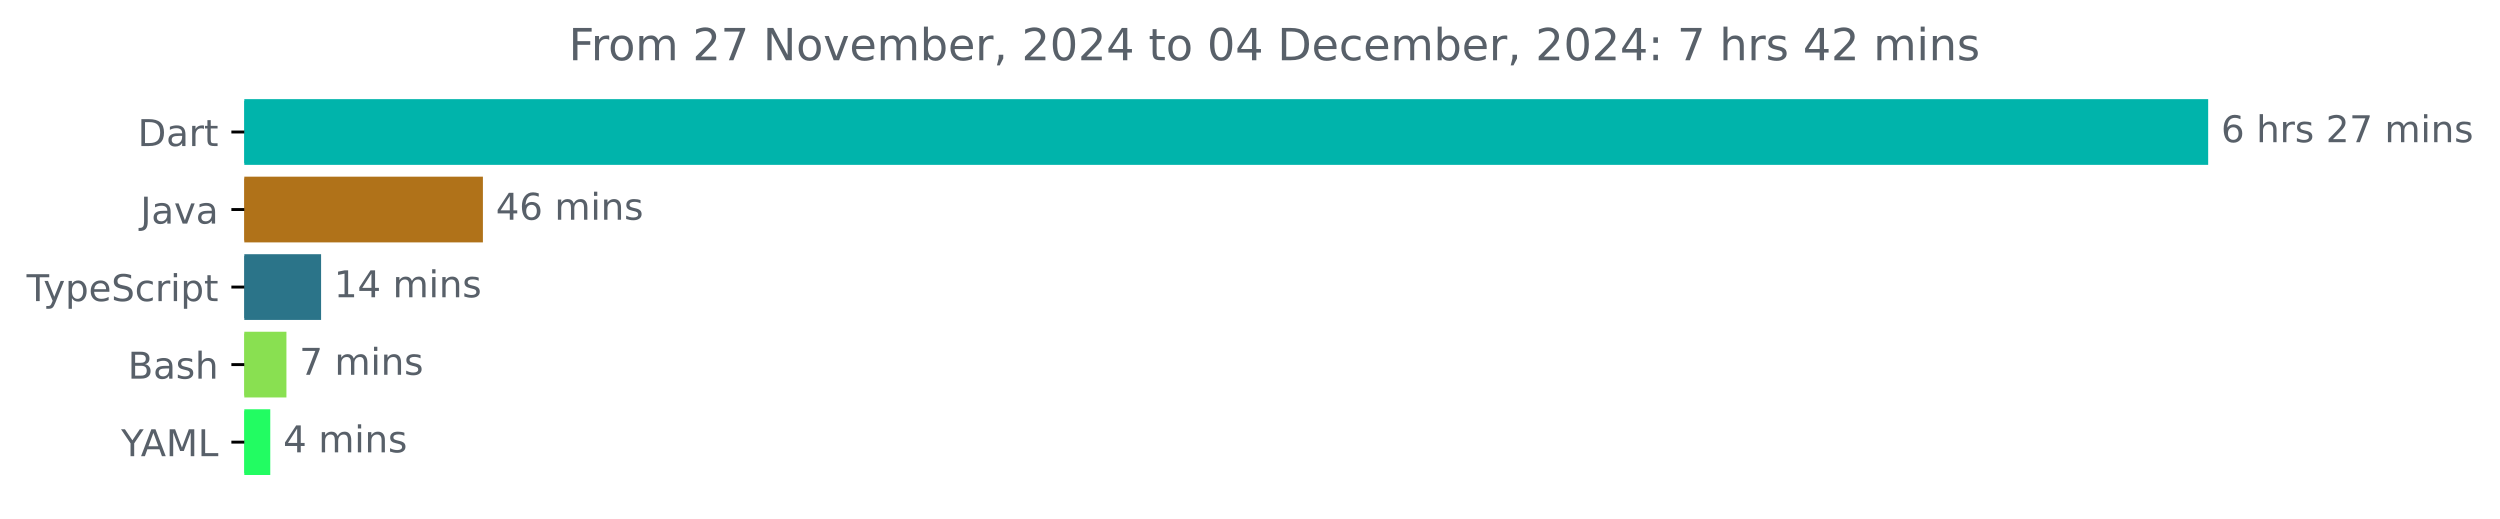
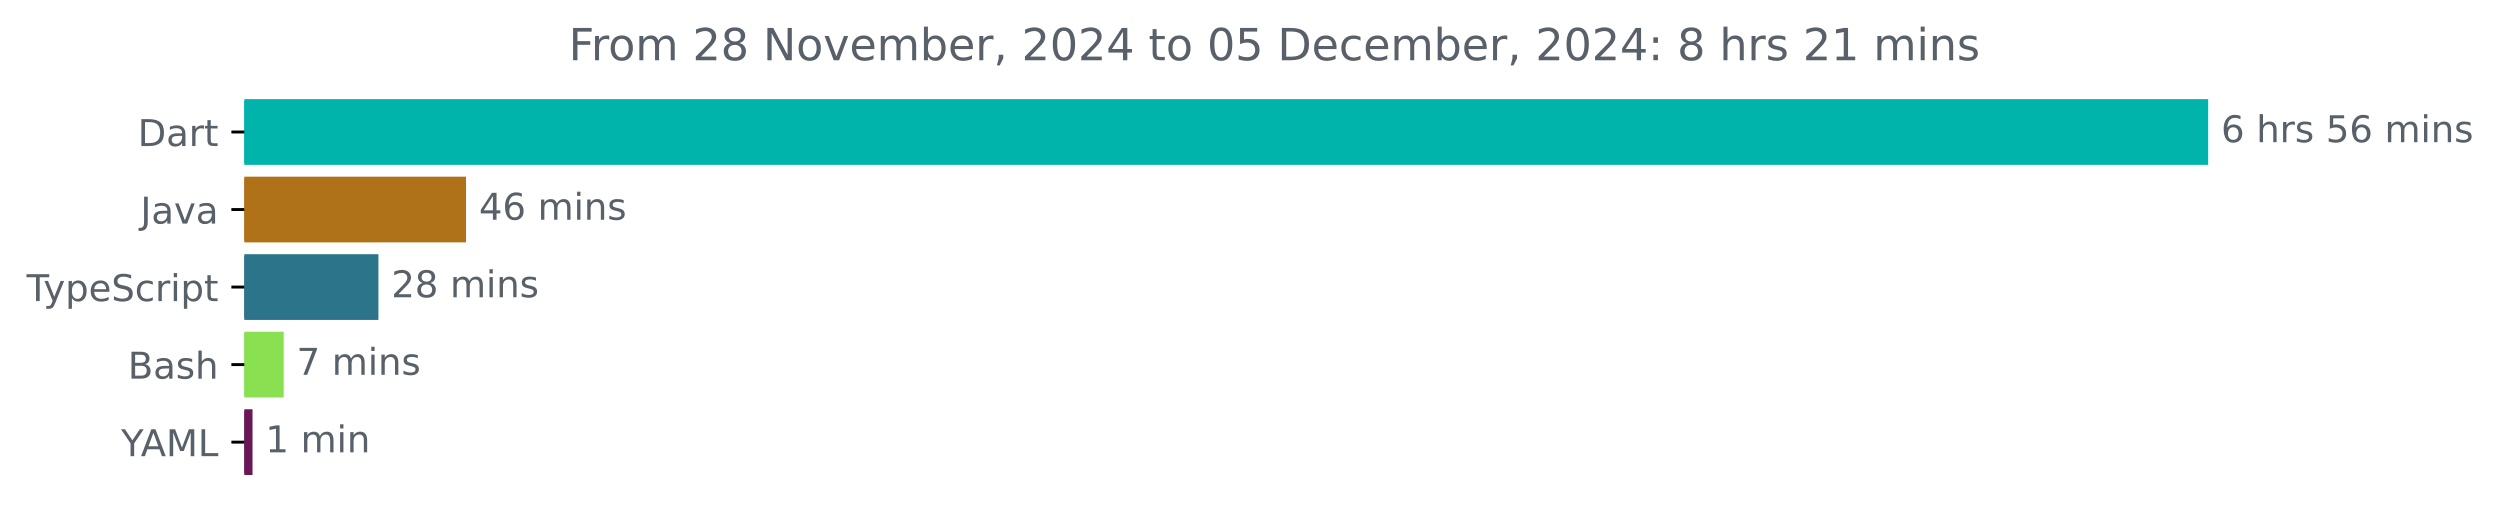
<svg xmlns="http://www.w3.org/2000/svg" xmlns:xlink="http://www.w3.org/1999/xlink" width="677.144pt" height="140.398pt" viewBox="0 0 677.144 140.398" version="1.1">
  <defs>
    <style type="text/css">*{stroke-linejoin: round; stroke-linecap: butt}</style>
  </defs>
  <g id="figure_1">
    <g id="patch_1">
      <path d="M -0 140.398  L 677.144 140.398  L 677.144 0  L -0 0  L -0 140.398  z " style="fill: none" />
    </g>
    <g id="axes_1">
      <g id="patch_2">
-         <path d="M 66.17 27.358  L 597.599 27.358  L 597.599 44.158  L 66.17 44.158  z " clip-path="url(#pbee421082f)" style="fill: #00b4ab; stroke: #00b4ab; stroke-linejoin: miter" />
+         <path d="M 66.17 27.358  L 597.599 27.358  L 597.599 44.158  L 66.17 44.158  z " clip-path="url(#p67523ee329)" style="fill: #00b4ab; stroke: #00b4ab; stroke-linejoin: miter" />
      </g>
      <g id="patch_3">
-         <path d="M 66.17 48.358  L 130.299 48.358  L 130.299 65.158  L 66.17 65.158  z " clip-path="url(#pbee421082f)" style="fill: #b07219; stroke: #b07219; stroke-linejoin: miter" />
+         <path d="M 66.17 48.358  L 125.73 48.358  L 125.73 65.158  L 66.17 65.158  z " clip-path="url(#p67523ee329)" style="fill: #b07219; stroke: #b07219; stroke-linejoin: miter" />
      </g>
      <g id="patch_4">
-         <path d="M 66.17 69.358  L 86.468 69.358  L 86.468 86.158  L 66.17 86.158  z " clip-path="url(#pbee421082f)" style="fill: #2b7489; stroke: #2b7489; stroke-linejoin: miter" />
+         <path d="M 66.17 69.358  L 101.996 69.358  L 101.996 86.158  L 66.17 86.158  z " clip-path="url(#p67523ee329)" style="fill: #2b7489; stroke: #2b7489; stroke-linejoin: miter" />
      </g>
      <g id="patch_5">
-         <path d="M 66.17 90.358  L 77.081 90.358  L 77.081 107.158  L 66.17 107.158  z " clip-path="url(#pbee421082f)" style="fill: #89e051; stroke: #89e051; stroke-linejoin: miter" />
+         <path d="M 66.17 90.358  L 76.342 90.358  L 76.342 107.158  L 66.17 107.158  z " clip-path="url(#p67523ee329)" style="fill: #89e051; stroke: #89e051; stroke-linejoin: miter" />
      </g>
      <g id="patch_6">
-         <path d="M 66.17 111.358  L 72.704 111.358  L 72.704 128.158  L 66.17 128.158  z " clip-path="url(#pbee421082f)" style="fill: #22fc62; stroke: #22fc62; stroke-linejoin: miter" />
+         <path d="M 66.17 111.358  L 67.898 111.358  L 67.898 128.158  L 66.17 128.158  z " clip-path="url(#p67523ee329)" style="fill: #681857; stroke: #681857; stroke-linejoin: miter" />
      </g>
      <g id="matplotlib.axis_1" />
      <g id="matplotlib.axis_2">
        <g id="ytick_1">
          <g id="line2d_1">
            <defs>
-               <path id="m87eab4bc46" d="M 0 0  L -3.5 0  " style="stroke: #000000; stroke-width: 0.8" />
+               <path id="ma8ff43c45b" d="M 0 0  L -3.5 0  " style="stroke: #000000; stroke-width: 0.8" />
            </defs>
            <g>
-               <use xlink:href="#m87eab4bc46" x="66.17" y="35.758" style="stroke: #000000; stroke-width: 0.8" />
+               <use xlink:href="#ma8ff43c45b" x="66.17" y="35.758" style="stroke: #000000; stroke-width: 0.8" />
            </g>
          </g>
          <g id="text_1">
            <g style="fill: #586069" transform="translate(37.31094 39.55734) scale(0.1 -0.1)">
              <defs>
                <path id="DejaVuSans-44" d="M 1259 4147  L 1259 519  L 2022 519  Q 2988 519 3436 956  Q 3884 1394 3884 2338  Q 3884 3275 3436 3711  Q 2988 4147 2022 4147  L 1259 4147  z M 628 4666  L 1925 4666  Q 3281 4666 3915 4102  Q 4550 3538 4550 2338  Q 4550 1131 3912 565  Q 3275 0 1925 0  L 628 0  L 628 4666  z " transform="scale(0.015625)" />
                <path id="DejaVuSans-61" d="M 2194 1759  Q 1497 1759 1228 1600  Q 959 1441 959 1056  Q 959 750 1161 570  Q 1363 391 1709 391  Q 2188 391 2477 730  Q 2766 1069 2766 1631  L 2766 1759  L 2194 1759  z M 3341 1997  L 3341 0  L 2766 0  L 2766 531  Q 2569 213 2275 61  Q 1981 -91 1556 -91  Q 1019 -91 701 211  Q 384 513 384 1019  Q 384 1609 779 1909  Q 1175 2209 1959 2209  L 2766 2209  L 2766 2266  Q 2766 2663 2505 2880  Q 2244 3097 1772 3097  Q 1472 3097 1187 3025  Q 903 2953 641 2809  L 641 3341  Q 956 3463 1253 3523  Q 1550 3584 1831 3584  Q 2591 3584 2966 3190  Q 3341 2797 3341 1997  z " transform="scale(0.015625)" />
                <path id="DejaVuSans-72" d="M 2631 2963  Q 2534 3019 2420 3045  Q 2306 3072 2169 3072  Q 1681 3072 1420 2755  Q 1159 2438 1159 1844  L 1159 0  L 581 0  L 581 3500  L 1159 3500  L 1159 2956  Q 1341 3275 1631 3429  Q 1922 3584 2338 3584  Q 2397 3584 2469 3576  Q 2541 3569 2628 3553  L 2631 2963  z " transform="scale(0.015625)" />
                <path id="DejaVuSans-74" d="M 1172 4494  L 1172 3500  L 2356 3500  L 2356 3053  L 1172 3053  L 1172 1153  Q 1172 725 1289 603  Q 1406 481 1766 481  L 2356 481  L 2356 0  L 1766 0  Q 1100 0 847 248  Q 594 497 594 1153  L 594 3053  L 172 3053  L 172 3500  L 594 3500  L 594 4494  L 1172 4494  z " transform="scale(0.015625)" />
              </defs>
              <use xlink:href="#DejaVuSans-44" />
              <use xlink:href="#DejaVuSans-61" x="77.002" />
              <use xlink:href="#DejaVuSans-72" x="138.281" />
              <use xlink:href="#DejaVuSans-74" x="179.395" />
            </g>
          </g>
        </g>
        <g id="ytick_2">
          <g id="line2d_2">
            <g>
-               <use xlink:href="#m87eab4bc46" x="66.17" y="56.758" style="stroke: #000000; stroke-width: 0.8" />
+               <use xlink:href="#ma8ff43c45b" x="66.17" y="56.758" style="stroke: #000000; stroke-width: 0.8" />
            </g>
          </g>
          <g id="text_2">
            <g style="fill: #586069" transform="translate(38.04531 60.55734) scale(0.1 -0.1)">
              <defs>
                <path id="DejaVuSans-4a" d="M 628 4666  L 1259 4666  L 1259 325  Q 1259 -519 939 -900  Q 619 -1281 -91 -1281  L -331 -1281  L -331 -750  L -134 -750  Q 284 -750 456 -515  Q 628 -281 628 325  L 628 4666  z " transform="scale(0.015625)" />
                <path id="DejaVuSans-76" d="M 191 3500  L 800 3500  L 1894 563  L 2988 3500  L 3597 3500  L 2284 0  L 1503 0  L 191 3500  z " transform="scale(0.015625)" />
              </defs>
              <use xlink:href="#DejaVuSans-4a" />
              <use xlink:href="#DejaVuSans-61" x="29.492" />
              <use xlink:href="#DejaVuSans-76" x="90.771" />
              <use xlink:href="#DejaVuSans-61" x="149.951" />
            </g>
          </g>
        </g>
        <g id="ytick_3">
          <g id="line2d_3">
            <g>
-               <use xlink:href="#m87eab4bc46" x="66.17" y="77.758" style="stroke: #000000; stroke-width: 0.8" />
+               <use xlink:href="#ma8ff43c45b" x="66.17" y="77.758" style="stroke: #000000; stroke-width: 0.8" />
            </g>
          </g>
          <g id="text_3">
            <g style="fill: #586069" transform="translate(7.2 81.55734) scale(0.1 -0.1)">
              <defs>
                <path id="DejaVuSans-54" d="M -19 4666  L 3928 4666  L 3928 4134  L 2272 4134  L 2272 0  L 1638 0  L 1638 4134  L -19 4134  L -19 4666  z " transform="scale(0.015625)" />
                <path id="DejaVuSans-79" d="M 2059 -325  Q 1816 -950 1584 -1140  Q 1353 -1331 966 -1331  L 506 -1331  L 506 -850  L 844 -850  Q 1081 -850 1212 -737  Q 1344 -625 1503 -206  L 1606 56  L 191 3500  L 800 3500  L 1894 763  L 2988 3500  L 3597 3500  L 2059 -325  z " transform="scale(0.015625)" />
                <path id="DejaVuSans-70" d="M 1159 525  L 1159 -1331  L 581 -1331  L 581 3500  L 1159 3500  L 1159 2969  Q 1341 3281 1617 3432  Q 1894 3584 2278 3584  Q 2916 3584 3314 3078  Q 3713 2572 3713 1747  Q 3713 922 3314 415  Q 2916 -91 2278 -91  Q 1894 -91 1617 61  Q 1341 213 1159 525  z M 3116 1747  Q 3116 2381 2855 2742  Q 2594 3103 2138 3103  Q 1681 3103 1420 2742  Q 1159 2381 1159 1747  Q 1159 1113 1420 752  Q 1681 391 2138 391  Q 2594 391 2855 752  Q 3116 1113 3116 1747  z " transform="scale(0.015625)" />
                <path id="DejaVuSans-65" d="M 3597 1894  L 3597 1613  L 953 1613  Q 991 1019 1311 708  Q 1631 397 2203 397  Q 2534 397 2845 478  Q 3156 559 3463 722  L 3463 178  Q 3153 47 2828 -22  Q 2503 -91 2169 -91  Q 1331 -91 842 396  Q 353 884 353 1716  Q 353 2575 817 3079  Q 1281 3584 2069 3584  Q 2775 3584 3186 3129  Q 3597 2675 3597 1894  z M 3022 2063  Q 3016 2534 2758 2815  Q 2500 3097 2075 3097  Q 1594 3097 1305 2825  Q 1016 2553 972 2059  L 3022 2063  z " transform="scale(0.015625)" />
                <path id="DejaVuSans-53" d="M 3425 4513  L 3425 3897  Q 3066 4069 2747 4153  Q 2428 4238 2131 4238  Q 1616 4238 1336 4038  Q 1056 3838 1056 3469  Q 1056 3159 1242 3001  Q 1428 2844 1947 2747  L 2328 2669  Q 3034 2534 3370 2195  Q 3706 1856 3706 1288  Q 3706 609 3251 259  Q 2797 -91 1919 -91  Q 1588 -91 1214 -16  Q 841 59 441 206  L 441 856  Q 825 641 1194 531  Q 1563 422 1919 422  Q 2459 422 2753 634  Q 3047 847 3047 1241  Q 3047 1584 2836 1778  Q 2625 1972 2144 2069  L 1759 2144  Q 1053 2284 737 2584  Q 422 2884 422 3419  Q 422 4038 858 4394  Q 1294 4750 2059 4750  Q 2388 4750 2728 4690  Q 3069 4631 3425 4513  z " transform="scale(0.015625)" />
                <path id="DejaVuSans-63" d="M 3122 3366  L 3122 2828  Q 2878 2963 2633 3030  Q 2388 3097 2138 3097  Q 1578 3097 1268 2742  Q 959 2388 959 1747  Q 959 1106 1268 751  Q 1578 397 2138 397  Q 2388 397 2633 464  Q 2878 531 3122 666  L 3122 134  Q 2881 22 2623 -34  Q 2366 -91 2075 -91  Q 1284 -91 818 406  Q 353 903 353 1747  Q 353 2603 823 3093  Q 1294 3584 2113 3584  Q 2378 3584 2631 3529  Q 2884 3475 3122 3366  z " transform="scale(0.015625)" />
                <path id="DejaVuSans-69" d="M 603 3500  L 1178 3500  L 1178 0  L 603 0  L 603 3500  z M 603 4863  L 1178 4863  L 1178 4134  L 603 4134  L 603 4863  z " transform="scale(0.015625)" />
              </defs>
              <use xlink:href="#DejaVuSans-54" />
              <use xlink:href="#DejaVuSans-79" x="45.459" />
              <use xlink:href="#DejaVuSans-70" x="104.639" />
              <use xlink:href="#DejaVuSans-65" x="168.115" />
              <use xlink:href="#DejaVuSans-53" x="229.639" />
              <use xlink:href="#DejaVuSans-63" x="293.115" />
              <use xlink:href="#DejaVuSans-72" x="348.096" />
              <use xlink:href="#DejaVuSans-69" x="389.209" />
              <use xlink:href="#DejaVuSans-70" x="416.992" />
              <use xlink:href="#DejaVuSans-74" x="480.469" />
            </g>
          </g>
        </g>
        <g id="ytick_4">
          <g id="line2d_4">
            <g>
-               <use xlink:href="#m87eab4bc46" x="66.17" y="98.758" style="stroke: #000000; stroke-width: 0.8" />
+               <use xlink:href="#ma8ff43c45b" x="66.17" y="98.758" style="stroke: #000000; stroke-width: 0.8" />
            </g>
          </g>
          <g id="text_4">
            <g style="fill: #586069" transform="translate(34.63437 102.5573) scale(0.1 -0.1)">
              <defs>
                <path id="DejaVuSans-42" d="M 1259 2228  L 1259 519  L 2272 519  Q 2781 519 3026 730  Q 3272 941 3272 1375  Q 3272 1813 3026 2020  Q 2781 2228 2272 2228  L 1259 2228  z M 1259 4147  L 1259 2741  L 2194 2741  Q 2656 2741 2882 2914  Q 3109 3088 3109 3444  Q 3109 3797 2882 3972  Q 2656 4147 2194 4147  L 1259 4147  z M 628 4666  L 2241 4666  Q 2963 4666 3353 4366  Q 3744 4066 3744 3513  Q 3744 3084 3544 2831  Q 3344 2578 2956 2516  Q 3422 2416 3680 2098  Q 3938 1781 3938 1306  Q 3938 681 3513 340  Q 3088 0 2303 0  L 628 0  L 628 4666  z " transform="scale(0.015625)" />
                <path id="DejaVuSans-73" d="M 2834 3397  L 2834 2853  Q 2591 2978 2328 3040  Q 2066 3103 1784 3103  Q 1356 3103 1142 2972  Q 928 2841 928 2578  Q 928 2378 1081 2264  Q 1234 2150 1697 2047  L 1894 2003  Q 2506 1872 2764 1633  Q 3022 1394 3022 966  Q 3022 478 2636 193  Q 2250 -91 1575 -91  Q 1294 -91 989 -36  Q 684 19 347 128  L 347 722  Q 666 556 975 473  Q 1284 391 1588 391  Q 1994 391 2212 530  Q 2431 669 2431 922  Q 2431 1156 2273 1281  Q 2116 1406 1581 1522  L 1381 1569  Q 847 1681 609 1914  Q 372 2147 372 2553  Q 372 3047 722 3315  Q 1072 3584 1716 3584  Q 2034 3584 2315 3537  Q 2597 3491 2834 3397  z " transform="scale(0.015625)" />
                <path id="DejaVuSans-68" d="M 3513 2113  L 3513 0  L 2938 0  L 2938 2094  Q 2938 2591 2744 2837  Q 2550 3084 2163 3084  Q 1697 3084 1428 2787  Q 1159 2491 1159 1978  L 1159 0  L 581 0  L 581 4863  L 1159 4863  L 1159 2956  Q 1366 3272 1645 3428  Q 1925 3584 2291 3584  Q 2894 3584 3203 3211  Q 3513 2838 3513 2113  z " transform="scale(0.015625)" />
              </defs>
              <use xlink:href="#DejaVuSans-42" />
              <use xlink:href="#DejaVuSans-61" x="68.604" />
              <use xlink:href="#DejaVuSans-73" x="129.883" />
              <use xlink:href="#DejaVuSans-68" x="181.982" />
            </g>
          </g>
        </g>
        <g id="ytick_5">
          <g id="line2d_5">
            <g>
-               <use xlink:href="#m87eab4bc46" x="66.17" y="119.758" style="stroke: #000000; stroke-width: 0.8" />
+               <use xlink:href="#ma8ff43c45b" x="66.17" y="119.758" style="stroke: #000000; stroke-width: 0.8" />
            </g>
          </g>
          <g id="text_5">
            <g style="fill: #586069" transform="translate(32.79688 123.5573) scale(0.1 -0.1)">
              <defs>
                <path id="DejaVuSans-59" d="M -13 4666  L 666 4666  L 1959 2747  L 3244 4666  L 3922 4666  L 2272 2222  L 2272 0  L 1638 0  L 1638 2222  L -13 4666  z " transform="scale(0.015625)" />
                <path id="DejaVuSans-41" d="M 2188 4044  L 1331 1722  L 3047 1722  L 2188 4044  z M 1831 4666  L 2547 4666  L 4325 0  L 3669 0  L 3244 1197  L 1141 1197  L 716 0  L 50 0  L 1831 4666  z " transform="scale(0.015625)" />
                <path id="DejaVuSans-4d" d="M 628 4666  L 1569 4666  L 2759 1491  L 3956 4666  L 4897 4666  L 4897 0  L 4281 0  L 4281 4097  L 3078 897  L 2444 897  L 1241 4097  L 1241 0  L 628 0  L 628 4666  z " transform="scale(0.015625)" />
                <path id="DejaVuSans-4c" d="M 628 4666  L 1259 4666  L 1259 531  L 3531 531  L 3531 0  L 628 0  L 628 4666  z " transform="scale(0.015625)" />
              </defs>
              <use xlink:href="#DejaVuSans-59" />
              <use xlink:href="#DejaVuSans-41" x="53.334" />
              <use xlink:href="#DejaVuSans-4d" x="121.742" />
              <use xlink:href="#DejaVuSans-4c" x="208.021" />
            </g>
          </g>
        </g>
      </g>
      <g id="text_6">
        <g style="fill: #586069" transform="translate(601.5989 38.5175) scale(0.1 -0.1)">
          <defs>
            <path id="DejaVuSans-36" d="M 2113 2584  Q 1688 2584 1439 2293  Q 1191 2003 1191 1497  Q 1191 994 1439 701  Q 1688 409 2113 409  Q 2538 409 2786 701  Q 3034 994 3034 1497  Q 3034 2003 2786 2293  Q 2538 2584 2113 2584  z M 3366 4563  L 3366 3988  Q 3128 4100 2886 4159  Q 2644 4219 2406 4219  Q 1781 4219 1451 3797  Q 1122 3375 1075 2522  Q 1259 2794 1537 2939  Q 1816 3084 2150 3084  Q 2853 3084 3261 2657  Q 3669 2231 3669 1497  Q 3669 778 3244 343  Q 2819 -91 2113 -91  Q 1303 -91 875 529  Q 447 1150 447 2328  Q 447 3434 972 4092  Q 1497 4750 2381 4750  Q 2619 4750 2861 4703  Q 3103 4656 3366 4563  z " transform="scale(0.015625)" />
            <path id="DejaVuSans-20" transform="scale(0.015625)" />
-             <path id="DejaVuSans-32" d="M 1228 531  L 3431 531  L 3431 0  L 469 0  L 469 531  Q 828 903 1448 1529  Q 2069 2156 2228 2338  Q 2531 2678 2651 2914  Q 2772 3150 2772 3378  Q 2772 3750 2511 3984  Q 2250 4219 1831 4219  Q 1534 4219 1204 4116  Q 875 4013 500 3803  L 500 4441  Q 881 4594 1212 4672  Q 1544 4750 1819 4750  Q 2544 4750 2975 4387  Q 3406 4025 3406 3419  Q 3406 3131 3298 2873  Q 3191 2616 2906 2266  Q 2828 2175 2409 1742  Q 1991 1309 1228 531  z " transform="scale(0.015625)" />
-             <path id="DejaVuSans-37" d="M 525 4666  L 3525 4666  L 3525 4397  L 1831 0  L 1172 0  L 2766 4134  L 525 4134  L 525 4666  z " transform="scale(0.015625)" />
+             <path id="DejaVuSans-35" d="M 691 4666  L 3169 4666  L 3169 4134  L 1269 4134  L 1269 2991  Q 1406 3038 1543 3061  Q 1681 3084 1819 3084  Q 2600 3084 3056 2656  Q 3513 2228 3513 1497  Q 3513 744 3044 326  Q 2575 -91 1722 -91  Q 1428 -91 1123 -41  Q 819 9 494 109  L 494 744  Q 775 591 1075 516  Q 1375 441 1709 441  Q 2250 441 2565 725  Q 2881 1009 2881 1497  Q 2881 1984 2565 2268  Q 2250 2553 1709 2553  Q 1456 2553 1204 2497  Q 953 2441 691 2322  L 691 4666  z " transform="scale(0.015625)" />
            <path id="DejaVuSans-6d" d="M 3328 2828  Q 3544 3216 3844 3400  Q 4144 3584 4550 3584  Q 5097 3584 5394 3201  Q 5691 2819 5691 2113  L 5691 0  L 5113 0  L 5113 2094  Q 5113 2597 4934 2840  Q 4756 3084 4391 3084  Q 3944 3084 3684 2787  Q 3425 2491 3425 1978  L 3425 0  L 2847 0  L 2847 2094  Q 2847 2600 2669 2842  Q 2491 3084 2119 3084  Q 1678 3084 1418 2786  Q 1159 2488 1159 1978  L 1159 0  L 581 0  L 581 3500  L 1159 3500  L 1159 2956  Q 1356 3278 1631 3431  Q 1906 3584 2284 3584  Q 2666 3584 2933 3390  Q 3200 3197 3328 2828  z " transform="scale(0.015625)" />
            <path id="DejaVuSans-6e" d="M 3513 2113  L 3513 0  L 2938 0  L 2938 2094  Q 2938 2591 2744 2837  Q 2550 3084 2163 3084  Q 1697 3084 1428 2787  Q 1159 2491 1159 1978  L 1159 0  L 581 0  L 581 3500  L 1159 3500  L 1159 2956  Q 1366 3272 1645 3428  Q 1925 3584 2291 3584  Q 2894 3584 3203 3211  Q 3513 2838 3513 2113  z " transform="scale(0.015625)" />
          </defs>
          <use xlink:href="#DejaVuSans-36" />
          <use xlink:href="#DejaVuSans-20" x="63.623" />
          <use xlink:href="#DejaVuSans-68" x="95.41" />
          <use xlink:href="#DejaVuSans-72" x="158.789" />
          <use xlink:href="#DejaVuSans-73" x="199.902" />
          <use xlink:href="#DejaVuSans-20" x="252.002" />
-           <use xlink:href="#DejaVuSans-32" x="283.789" />
-           <use xlink:href="#DejaVuSans-37" x="347.412" />
+           <use xlink:href="#DejaVuSans-35" x="283.789" />
+           <use xlink:href="#DejaVuSans-36" x="347.412" />
          <use xlink:href="#DejaVuSans-20" x="411.035" />
          <use xlink:href="#DejaVuSans-6d" x="442.822" />
          <use xlink:href="#DejaVuSans-69" x="540.234" />
          <use xlink:href="#DejaVuSans-6e" x="568.018" />
          <use xlink:href="#DejaVuSans-73" x="631.396" />
        </g>
      </g>
      <g id="text_7">
-         <g style="fill: #586069" transform="translate(134.2995 59.5175) scale(0.1 -0.1)">
+         <g style="fill: #586069" transform="translate(129.7297 59.5175) scale(0.1 -0.1)">
          <defs>
            <path id="DejaVuSans-34" d="M 2419 4116  L 825 1625  L 2419 1625  L 2419 4116  z M 2253 4666  L 3047 4666  L 3047 1625  L 3713 1625  L 3713 1100  L 3047 1100  L 3047 0  L 2419 0  L 2419 1100  L 313 1100  L 313 1709  L 2253 4666  z " transform="scale(0.015625)" />
          </defs>
          <use xlink:href="#DejaVuSans-34" />
          <use xlink:href="#DejaVuSans-36" x="63.623" />
          <use xlink:href="#DejaVuSans-20" x="127.246" />
          <use xlink:href="#DejaVuSans-6d" x="159.033" />
          <use xlink:href="#DejaVuSans-69" x="256.445" />
          <use xlink:href="#DejaVuSans-6e" x="284.229" />
          <use xlink:href="#DejaVuSans-73" x="347.607" />
        </g>
      </g>
      <g id="text_8">
-         <g style="fill: #586069" transform="translate(90.46837 80.5175) scale(0.1 -0.1)">
-           <defs>
-             <path id="DejaVuSans-31" d="M 794 531  L 1825 531  L 1825 4091  L 703 3866  L 703 4441  L 1819 4666  L 2450 4666  L 2450 531  L 3481 531  L 3481 0  L 794 0  L 794 531  z " transform="scale(0.015625)" />
-           </defs>
-           <use xlink:href="#DejaVuSans-31" />
-           <use xlink:href="#DejaVuSans-34" x="63.623" />
+         <g style="fill: #586069" transform="translate(105.9955 80.5175) scale(0.1 -0.1)">
+           <defs>
+             <path id="DejaVuSans-32" d="M 1228 531  L 3431 531  L 3431 0  L 469 0  L 469 531  Q 828 903 1448 1529  Q 2069 2156 2228 2338  Q 2531 2678 2651 2914  Q 2772 3150 2772 3378  Q 2772 3750 2511 3984  Q 2250 4219 1831 4219  Q 1534 4219 1204 4116  Q 875 4013 500 3803  L 500 4441  Q 881 4594 1212 4672  Q 1544 4750 1819 4750  Q 2544 4750 2975 4387  Q 3406 4025 3406 3419  Q 3406 3131 3298 2873  Q 3191 2616 2906 2266  Q 2828 2175 2409 1742  Q 1991 1309 1228 531  z " transform="scale(0.015625)" />
+             <path id="DejaVuSans-38" d="M 2034 2216  Q 1584 2216 1326 1975  Q 1069 1734 1069 1313  Q 1069 891 1326 650  Q 1584 409 2034 409  Q 2484 409 2743 651  Q 3003 894 3003 1313  Q 3003 1734 2745 1975  Q 2488 2216 2034 2216  z M 1403 2484  Q 997 2584 770 2862  Q 544 3141 544 3541  Q 544 4100 942 4425  Q 1341 4750 2034 4750  Q 2731 4750 3128 4425  Q 3525 4100 3525 3541  Q 3525 3141 3298 2862  Q 3072 2584 2669 2484  Q 3125 2378 3379 2068  Q 3634 1759 3634 1313  Q 3634 634 3220 271  Q 2806 -91 2034 -91  Q 1263 -91 848 271  Q 434 634 434 1313  Q 434 1759 690 2068  Q 947 2378 1403 2484  z M 1172 3481  Q 1172 3119 1398 2916  Q 1625 2713 2034 2713  Q 2441 2713 2670 2916  Q 2900 3119 2900 3481  Q 2900 3844 2670 4047  Q 2441 4250 2034 4250  Q 1625 4250 1398 4047  Q 1172 3844 1172 3481  z " transform="scale(0.015625)" />
+           </defs>
+           <use xlink:href="#DejaVuSans-32" />
+           <use xlink:href="#DejaVuSans-38" x="63.623" />
          <use xlink:href="#DejaVuSans-20" x="127.246" />
          <use xlink:href="#DejaVuSans-6d" x="159.033" />
          <use xlink:href="#DejaVuSans-69" x="256.445" />
          <use xlink:href="#DejaVuSans-6e" x="284.229" />
          <use xlink:href="#DejaVuSans-73" x="347.607" />
        </g>
      </g>
      <g id="text_9">
-         <g style="fill: #586069" transform="translate(81.08052 101.5175) scale(0.1 -0.1)">
+         <g style="fill: #586069" transform="translate(80.34211 101.5175) scale(0.1 -0.1)">
+           <defs>
+             <path id="DejaVuSans-37" d="M 525 4666  L 3525 4666  L 3525 4397  L 1831 0  L 1172 0  L 2766 4134  L 525 4134  L 525 4666  z " transform="scale(0.015625)" />
+           </defs>
          <use xlink:href="#DejaVuSans-37" />
          <use xlink:href="#DejaVuSans-20" x="63.623" />
          <use xlink:href="#DejaVuSans-6d" x="95.41" />
          <use xlink:href="#DejaVuSans-69" x="192.822" />
          <use xlink:href="#DejaVuSans-6e" x="220.605" />
          <use xlink:href="#DejaVuSans-73" x="283.984" />
        </g>
      </g>
      <g id="text_10">
-         <g style="fill: #586069" transform="translate(76.70375 122.5175) scale(0.1 -0.1)">
-           <use xlink:href="#DejaVuSans-34" />
+         <g style="fill: #586069" transform="translate(71.8976 122.5175) scale(0.1 -0.1)">
+           <defs>
+             <path id="DejaVuSans-31" d="M 794 531  L 1825 531  L 1825 4091  L 703 3866  L 703 4441  L 1819 4666  L 2450 4666  L 2450 531  L 3481 531  L 3481 0  L 794 0  L 794 531  z " transform="scale(0.015625)" />
+           </defs>
+           <use xlink:href="#DejaVuSans-31" />
          <use xlink:href="#DejaVuSans-20" x="63.623" />
          <use xlink:href="#DejaVuSans-6d" x="95.41" />
          <use xlink:href="#DejaVuSans-69" x="192.822" />
          <use xlink:href="#DejaVuSans-6e" x="220.605" />
-           <use xlink:href="#DejaVuSans-73" x="283.984" />
        </g>
      </g>
      <g id="text_11">
        <g style="fill: #586069" transform="translate(154.0469 16.31812) scale(0.12 -0.12)">
          <defs>
            <path id="DejaVuSans-46" d="M 628 4666  L 3309 4666  L 3309 4134  L 1259 4134  L 1259 2759  L 3109 2759  L 3109 2228  L 1259 2228  L 1259 0  L 628 0  L 628 4666  z " transform="scale(0.015625)" />
            <path id="DejaVuSans-6f" d="M 1959 3097  Q 1497 3097 1228 2736  Q 959 2375 959 1747  Q 959 1119 1226 758  Q 1494 397 1959 397  Q 2419 397 2687 759  Q 2956 1122 2956 1747  Q 2956 2369 2687 2733  Q 2419 3097 1959 3097  z M 1959 3584  Q 2709 3584 3137 3096  Q 3566 2609 3566 1747  Q 3566 888 3137 398  Q 2709 -91 1959 -91  Q 1206 -91 779 398  Q 353 888 353 1747  Q 353 2609 779 3096  Q 1206 3584 1959 3584  z " transform="scale(0.015625)" />
            <path id="DejaVuSans-4e" d="M 628 4666  L 1478 4666  L 3547 763  L 3547 4666  L 4159 4666  L 4159 0  L 3309 0  L 1241 3903  L 1241 0  L 628 0  L 628 4666  z " transform="scale(0.015625)" />
            <path id="DejaVuSans-62" d="M 3116 1747  Q 3116 2381 2855 2742  Q 2594 3103 2138 3103  Q 1681 3103 1420 2742  Q 1159 2381 1159 1747  Q 1159 1113 1420 752  Q 1681 391 2138 391  Q 2594 391 2855 752  Q 3116 1113 3116 1747  z M 1159 2969  Q 1341 3281 1617 3432  Q 1894 3584 2278 3584  Q 2916 3584 3314 3078  Q 3713 2572 3713 1747  Q 3713 922 3314 415  Q 2916 -91 2278 -91  Q 1894 -91 1617 61  Q 1341 213 1159 525  L 1159 0  L 581 0  L 581 4863  L 1159 4863  L 1159 2969  z " transform="scale(0.015625)" />
            <path id="DejaVuSans-2c" d="M 750 794  L 1409 794  L 1409 256  L 897 -744  L 494 -744  L 750 256  L 750 794  z " transform="scale(0.015625)" />
            <path id="DejaVuSans-30" d="M 2034 4250  Q 1547 4250 1301 3770  Q 1056 3291 1056 2328  Q 1056 1369 1301 889  Q 1547 409 2034 409  Q 2525 409 2770 889  Q 3016 1369 3016 2328  Q 3016 3291 2770 3770  Q 2525 4250 2034 4250  z M 2034 4750  Q 2819 4750 3233 4129  Q 3647 3509 3647 2328  Q 3647 1150 3233 529  Q 2819 -91 2034 -91  Q 1250 -91 836 529  Q 422 1150 422 2328  Q 422 3509 836 4129  Q 1250 4750 2034 4750  z " transform="scale(0.015625)" />
            <path id="DejaVuSans-3a" d="M 750 794  L 1409 794  L 1409 0  L 750 0  L 750 794  z M 750 3309  L 1409 3309  L 1409 2516  L 750 2516  L 750 3309  z " transform="scale(0.015625)" />
          </defs>
          <use xlink:href="#DejaVuSans-46" />
          <use xlink:href="#DejaVuSans-72" x="50.27" />
          <use xlink:href="#DejaVuSans-6f" x="89.133" />
          <use xlink:href="#DejaVuSans-6d" x="150.314" />
          <use xlink:href="#DejaVuSans-20" x="247.727" />
          <use xlink:href="#DejaVuSans-32" x="279.514" />
-           <use xlink:href="#DejaVuSans-37" x="343.137" />
+           <use xlink:href="#DejaVuSans-38" x="343.137" />
          <use xlink:href="#DejaVuSans-20" x="406.76" />
          <use xlink:href="#DejaVuSans-4e" x="438.547" />
          <use xlink:href="#DejaVuSans-6f" x="513.352" />
          <use xlink:href="#DejaVuSans-76" x="574.533" />
          <use xlink:href="#DejaVuSans-65" x="633.713" />
          <use xlink:href="#DejaVuSans-6d" x="695.236" />
          <use xlink:href="#DejaVuSans-62" x="792.648" />
          <use xlink:href="#DejaVuSans-65" x="856.125" />
          <use xlink:href="#DejaVuSans-72" x="917.648" />
          <use xlink:href="#DejaVuSans-2c" x="958.762" />
          <use xlink:href="#DejaVuSans-20" x="990.549" />
          <use xlink:href="#DejaVuSans-32" x="1022.336" />
          <use xlink:href="#DejaVuSans-30" x="1085.959" />
          <use xlink:href="#DejaVuSans-32" x="1149.582" />
          <use xlink:href="#DejaVuSans-34" x="1213.205" />
          <use xlink:href="#DejaVuSans-20" x="1276.828" />
          <use xlink:href="#DejaVuSans-74" x="1308.615" />
          <use xlink:href="#DejaVuSans-6f" x="1347.824" />
          <use xlink:href="#DejaVuSans-20" x="1409.006" />
          <use xlink:href="#DejaVuSans-30" x="1440.793" />
-           <use xlink:href="#DejaVuSans-34" x="1504.416" />
+           <use xlink:href="#DejaVuSans-35" x="1504.416" />
          <use xlink:href="#DejaVuSans-20" x="1568.039" />
          <use xlink:href="#DejaVuSans-44" x="1599.826" />
          <use xlink:href="#DejaVuSans-65" x="1676.828" />
          <use xlink:href="#DejaVuSans-63" x="1738.352" />
          <use xlink:href="#DejaVuSans-65" x="1793.332" />
          <use xlink:href="#DejaVuSans-6d" x="1854.855" />
          <use xlink:href="#DejaVuSans-62" x="1952.268" />
          <use xlink:href="#DejaVuSans-65" x="2015.744" />
          <use xlink:href="#DejaVuSans-72" x="2077.268" />
          <use xlink:href="#DejaVuSans-2c" x="2118.381" />
          <use xlink:href="#DejaVuSans-20" x="2150.168" />
          <use xlink:href="#DejaVuSans-32" x="2181.955" />
          <use xlink:href="#DejaVuSans-30" x="2245.578" />
          <use xlink:href="#DejaVuSans-32" x="2309.201" />
          <use xlink:href="#DejaVuSans-34" x="2372.824" />
          <use xlink:href="#DejaVuSans-3a" x="2436.447" />
          <use xlink:href="#DejaVuSans-20" x="2470.139" />
-           <use xlink:href="#DejaVuSans-37" x="2501.926" />
+           <use xlink:href="#DejaVuSans-38" x="2501.926" />
          <use xlink:href="#DejaVuSans-20" x="2565.549" />
          <use xlink:href="#DejaVuSans-68" x="2597.336" />
          <use xlink:href="#DejaVuSans-72" x="2660.715" />
          <use xlink:href="#DejaVuSans-73" x="2701.828" />
          <use xlink:href="#DejaVuSans-20" x="2753.928" />
-           <use xlink:href="#DejaVuSans-34" x="2785.715" />
-           <use xlink:href="#DejaVuSans-32" x="2849.338" />
+           <use xlink:href="#DejaVuSans-32" x="2785.715" />
+           <use xlink:href="#DejaVuSans-31" x="2849.338" />
          <use xlink:href="#DejaVuSans-20" x="2912.961" />
          <use xlink:href="#DejaVuSans-6d" x="2944.748" />
          <use xlink:href="#DejaVuSans-69" x="3042.16" />
          <use xlink:href="#DejaVuSans-6e" x="3069.943" />
          <use xlink:href="#DejaVuSans-73" x="3133.322" />
        </g>
      </g>
    </g>
  </g>
  <defs>
-     <clipPath id="pbee421082f">
+     <clipPath id="p67523ee329">
      <rect x="66.17" y="22.318" width="558" height="110.88" />
    </clipPath>
  </defs>
</svg>
